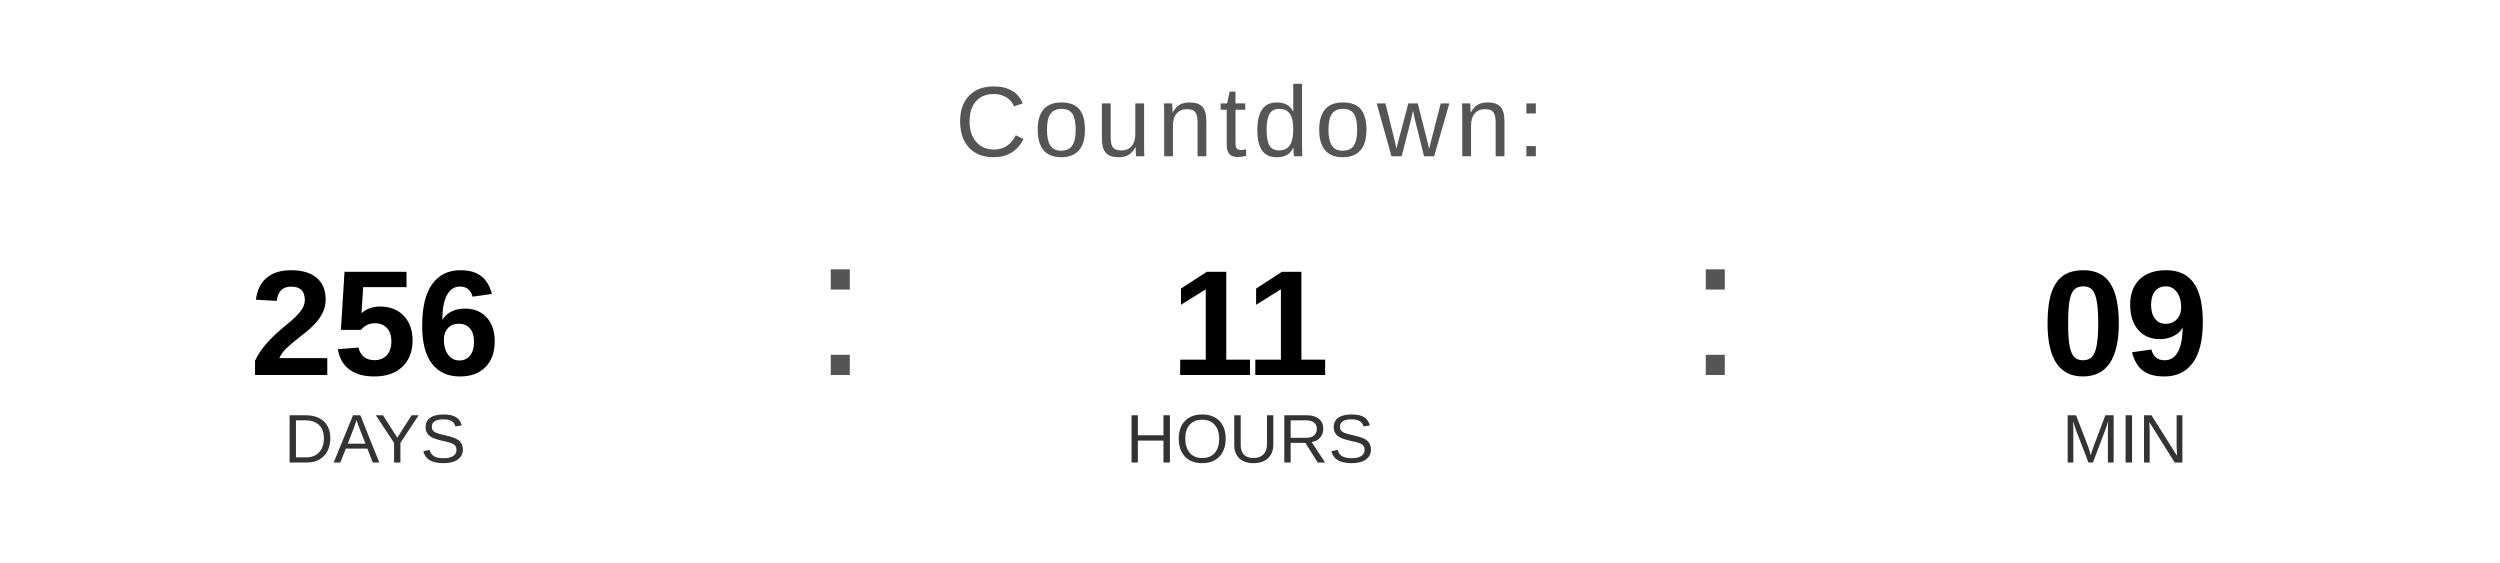
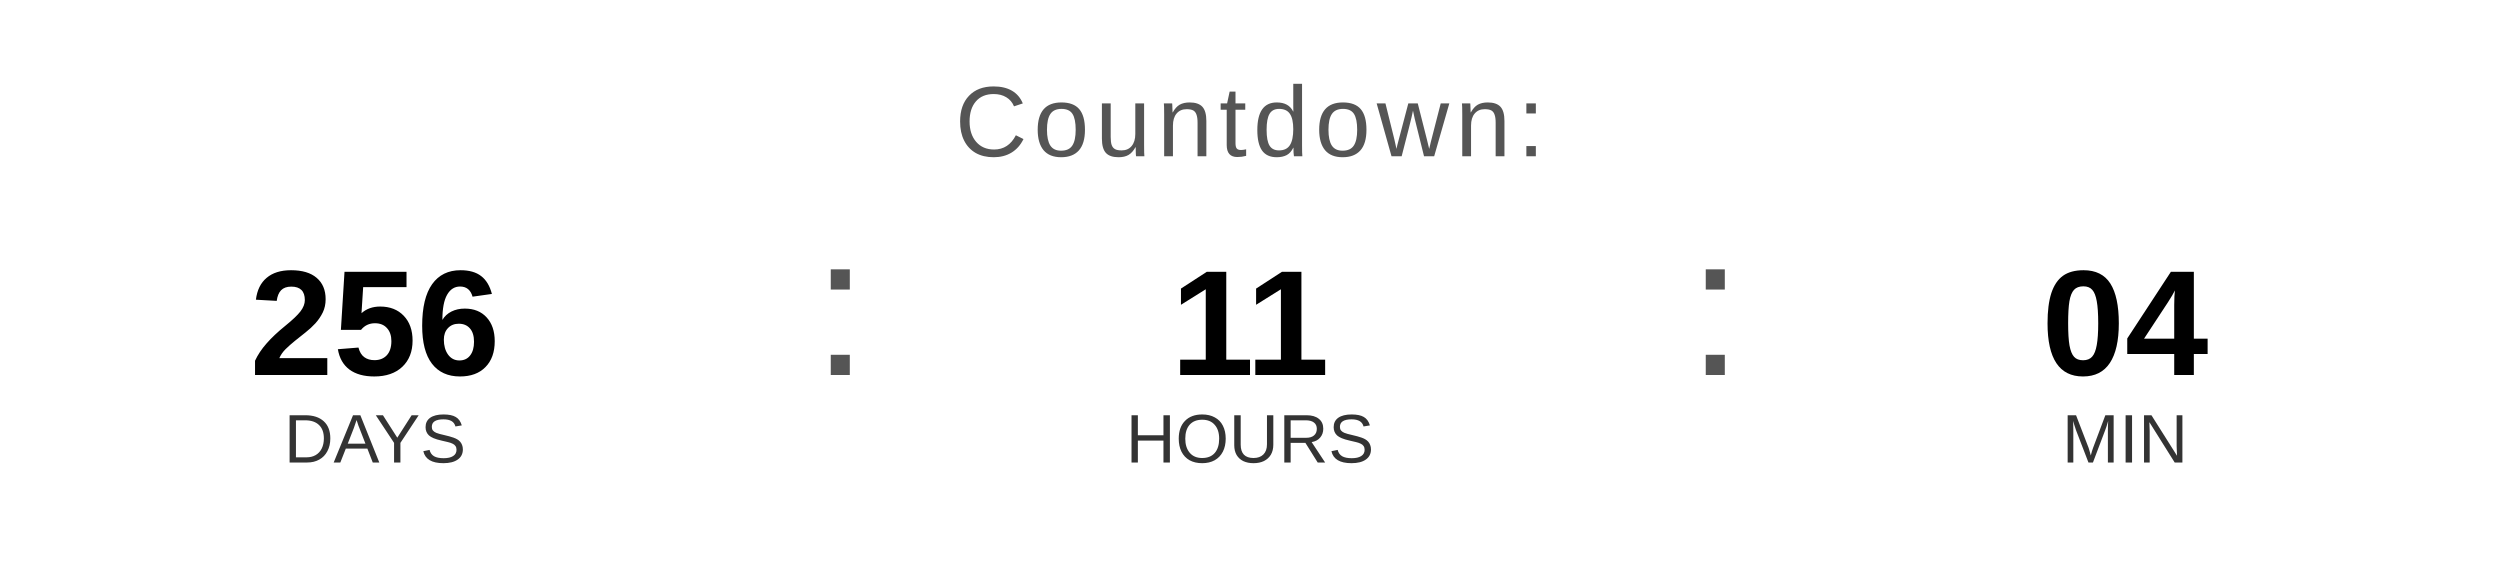
<svg xmlns="http://www.w3.org/2000/svg" width="400" height="90" viewBox="0 0 400 90">
  <text x="200" y="25" font-family="Arial, Helvetica, sans-serif" font-size="16" fill="#555555" text-anchor="middle" letter-spacing="1">
    Countdown:
  </text>
  <text x="60" y="60" font-family="Arial, Helvetica, sans-serif" font-size="24" font-weight="bold" fill="#000000" text-anchor="middle">256</text>
  <text x="60" y="74" font-family="Arial, Helvetica, sans-serif" font-size="11" fill="#333333" text-anchor="middle">DAYS</text>
  <text x="130" y="60" font-family="Arial, sans-serif" font-size="32" fill="#555555">:</text>
  <text x="200" y="60" font-family="Arial, Helvetica, sans-serif" font-size="24" font-weight="bold" fill="#000000" text-anchor="middle">11</text>
  <text x="200" y="74" font-family="Arial, Helvetica, sans-serif" font-size="11" fill="#333333" text-anchor="middle">HOURS</text>
  <text x="270" y="60" font-family="Arial, sans-serif" font-size="32" fill="#555555">:</text>
-   <text x="340" y="60" font-family="Arial, Helvetica, sans-serif" font-size="24" font-weight="bold" fill="#000000" text-anchor="middle">09</text>
+   <text x="340" y="60" font-family="Arial, Helvetica, sans-serif" font-size="24" font-weight="bold" fill="#000000" text-anchor="middle">04</text>
  <text x="340" y="74" font-family="Arial, Helvetica, sans-serif" font-size="11" fill="#333333" text-anchor="middle">MIN</text>
</svg>
